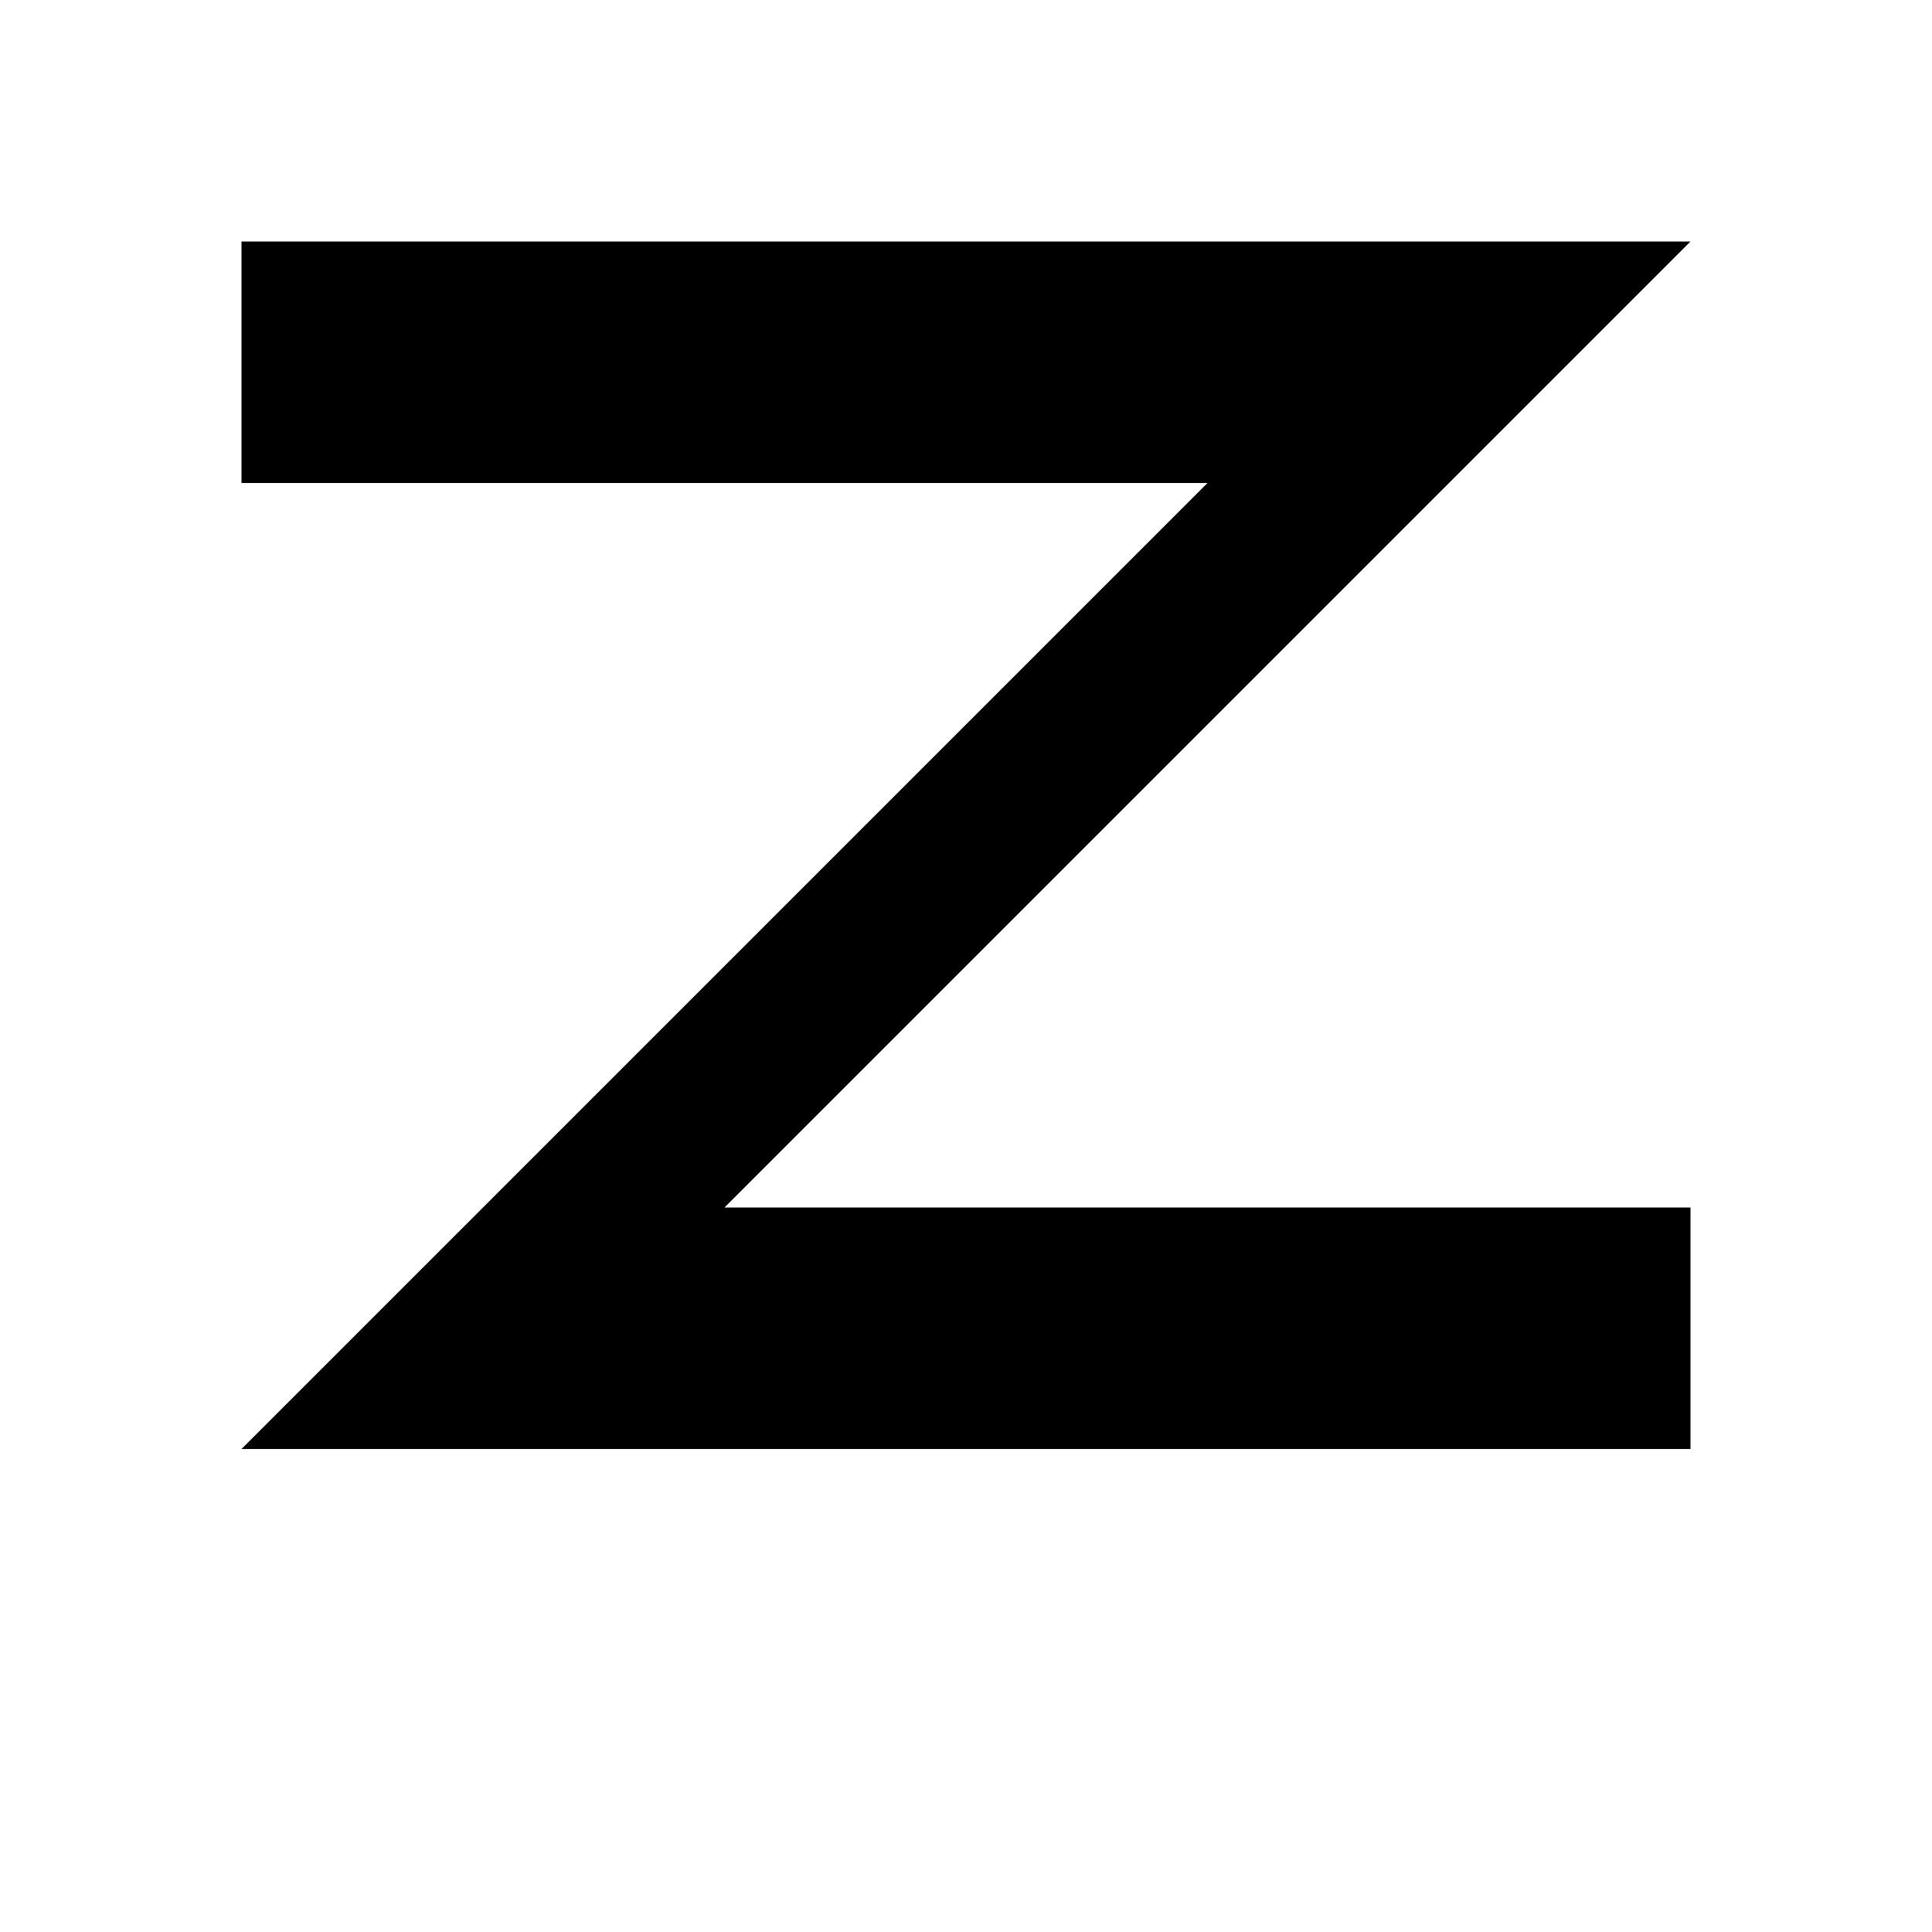
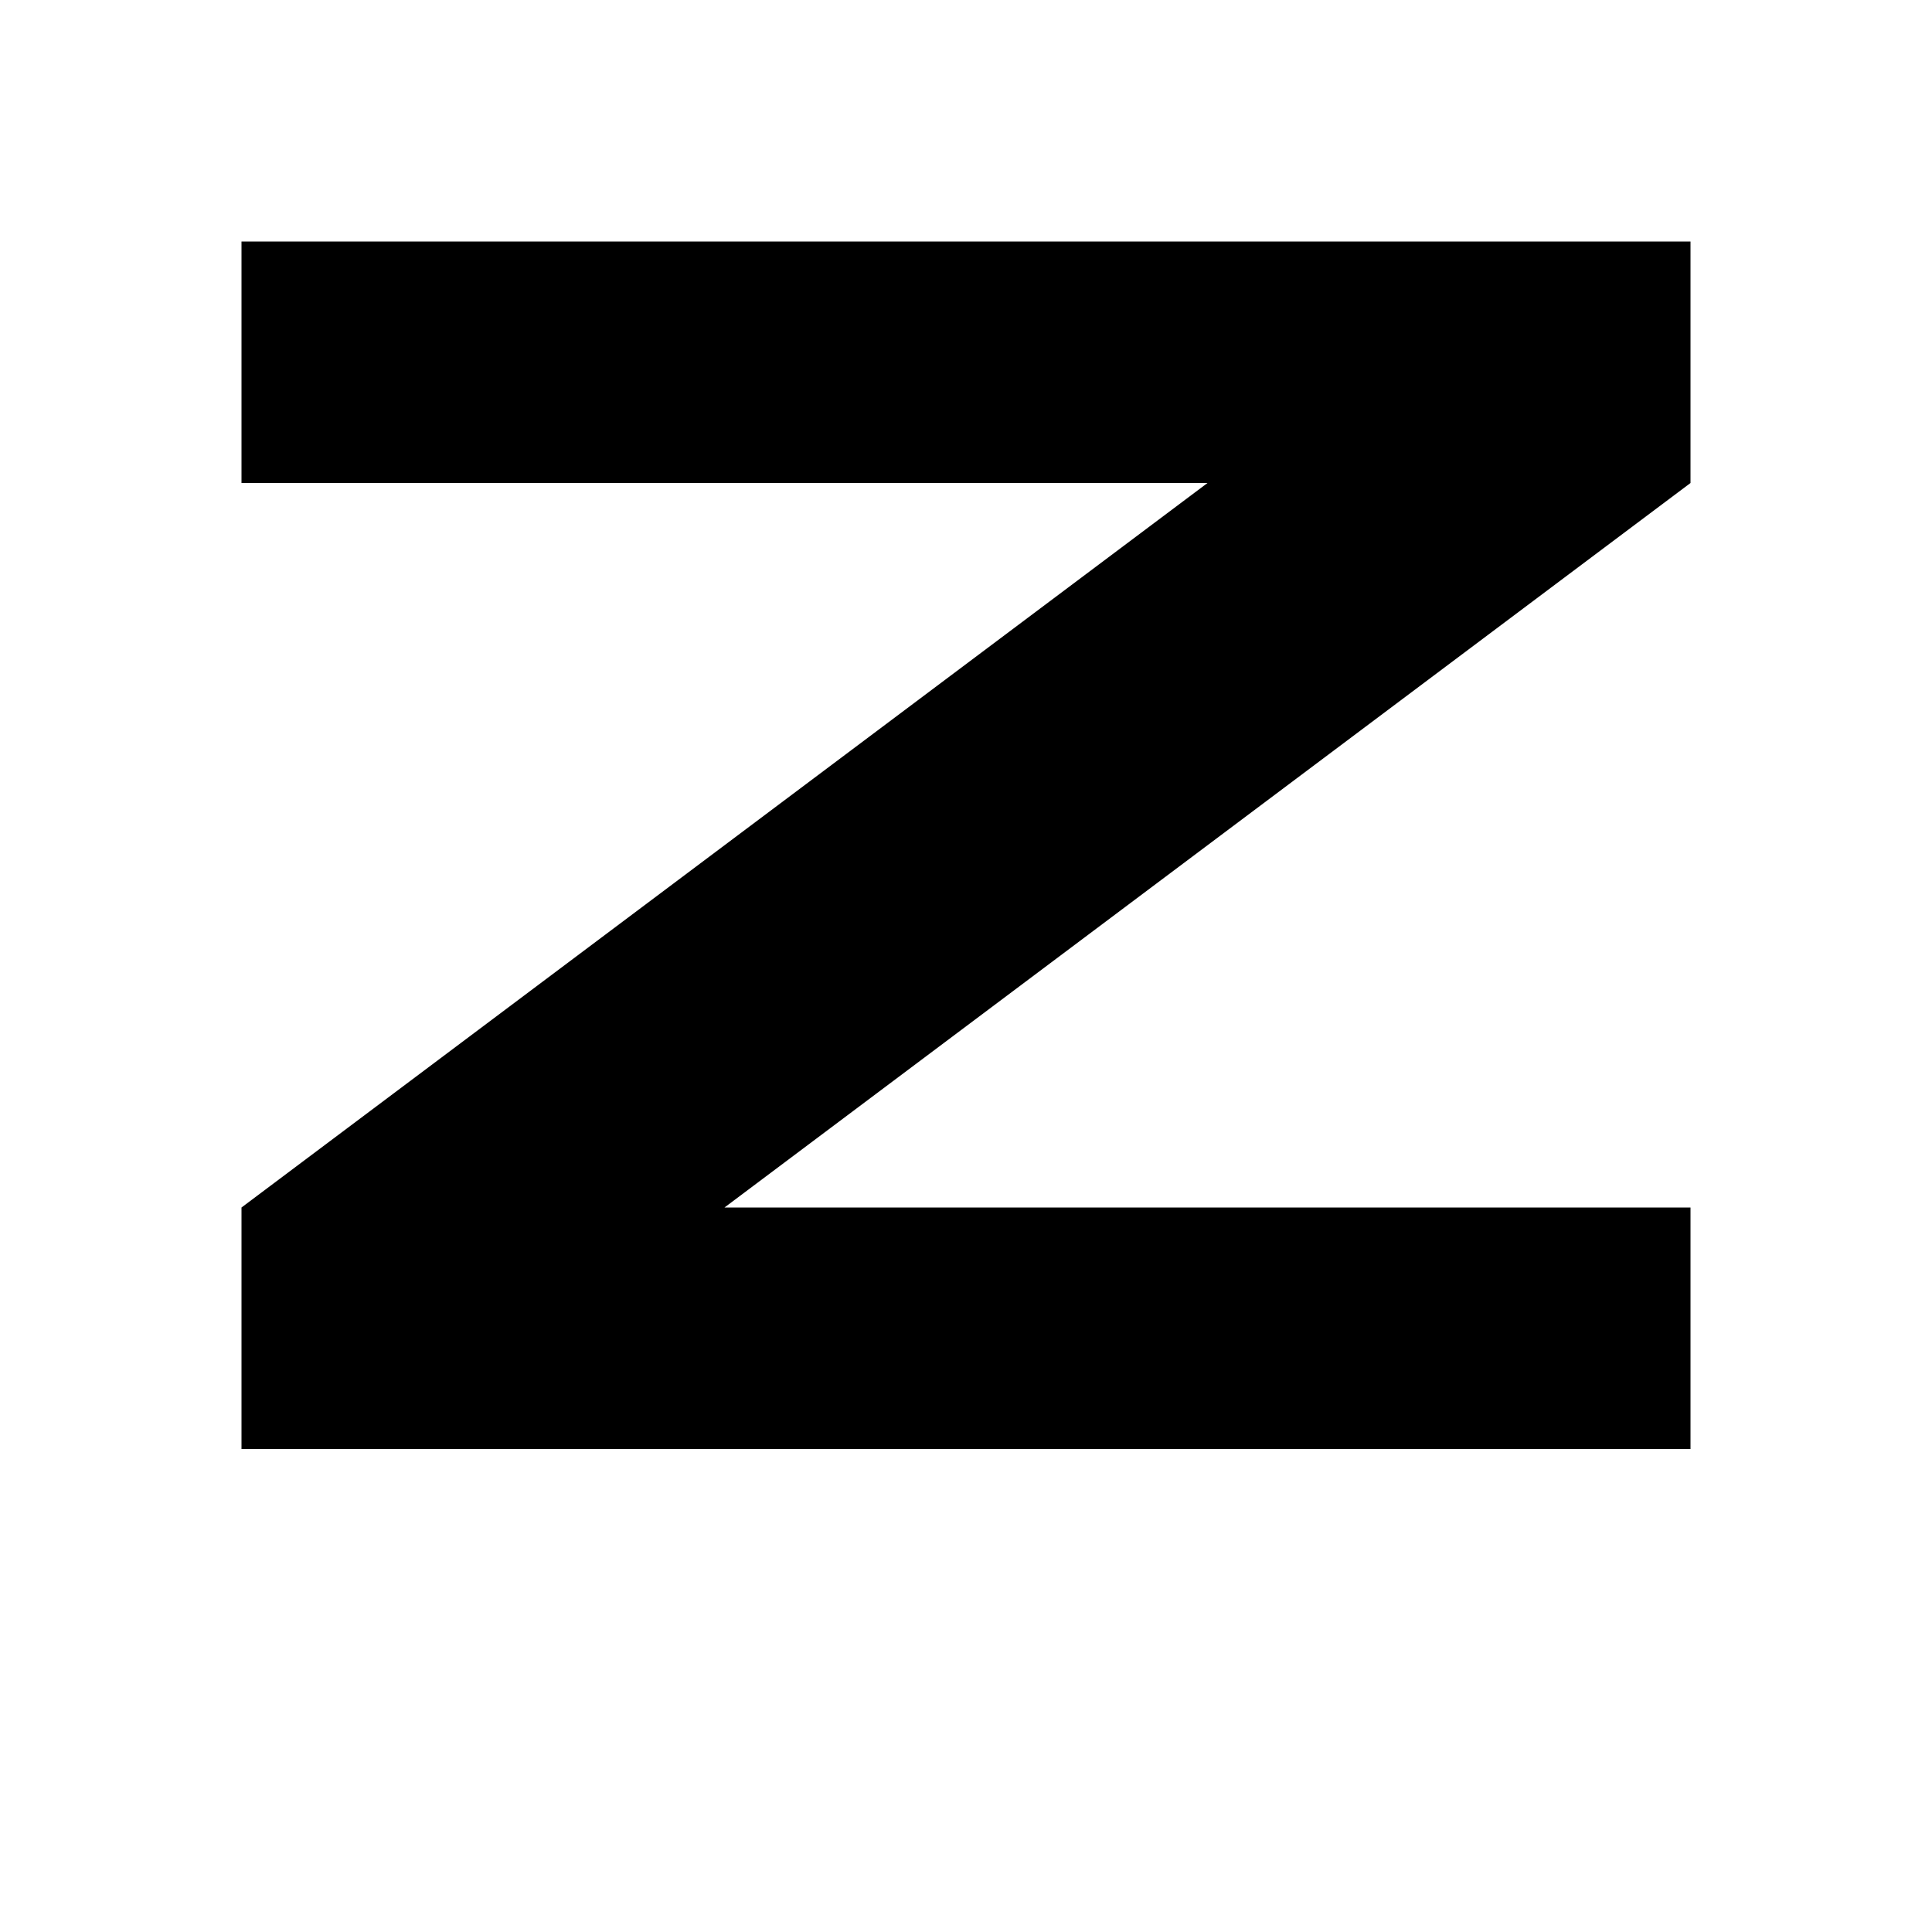
<svg xmlns="http://www.w3.org/2000/svg" viewBox="0 0 8 8">
-   <path d="M1,6 5,2 1,2 1,1 7,1 3,5 7,5 7,6" />
+   <path d="M1,6 1,5 5,2 1,2 1,1 7,1 7,2 3,5 7,5 7,6" />
</svg>
